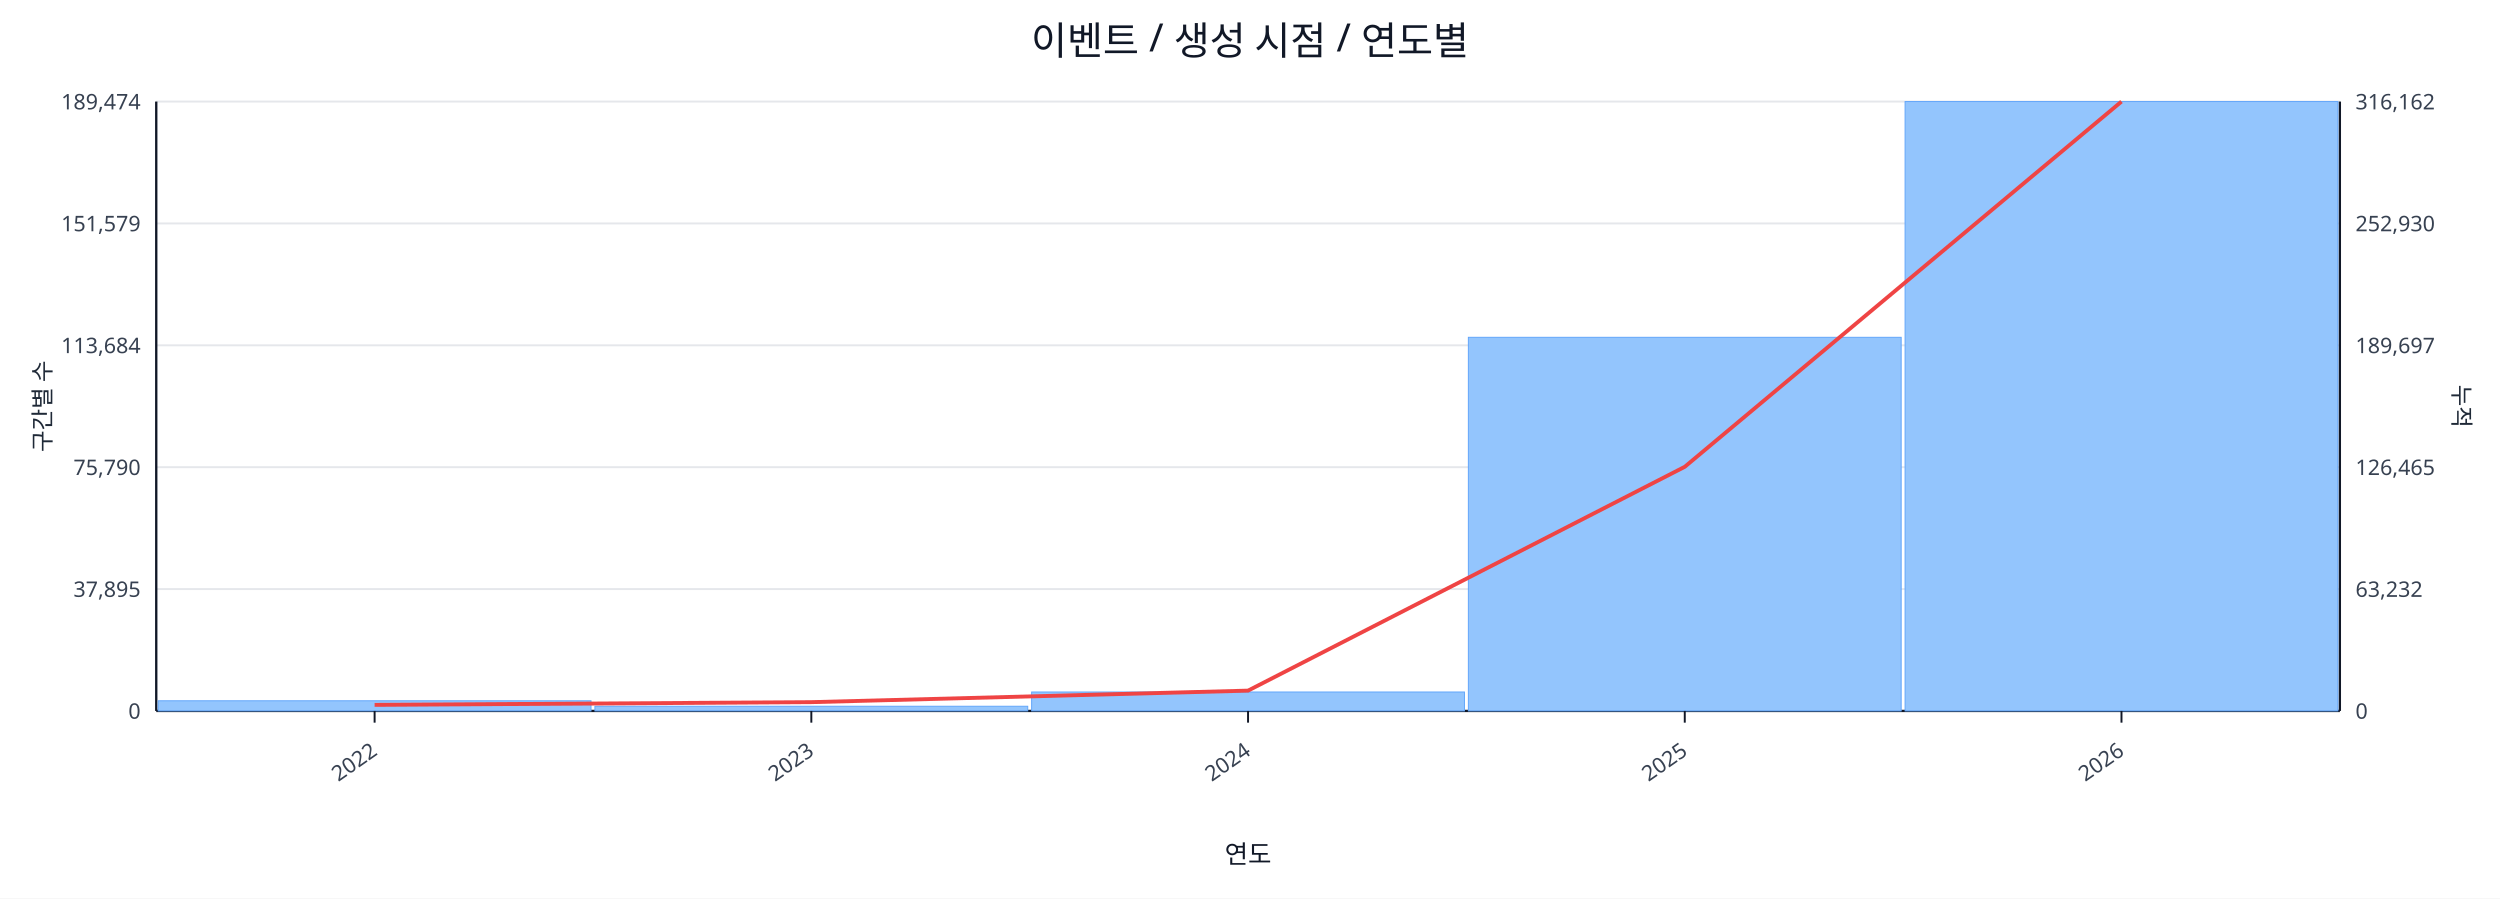
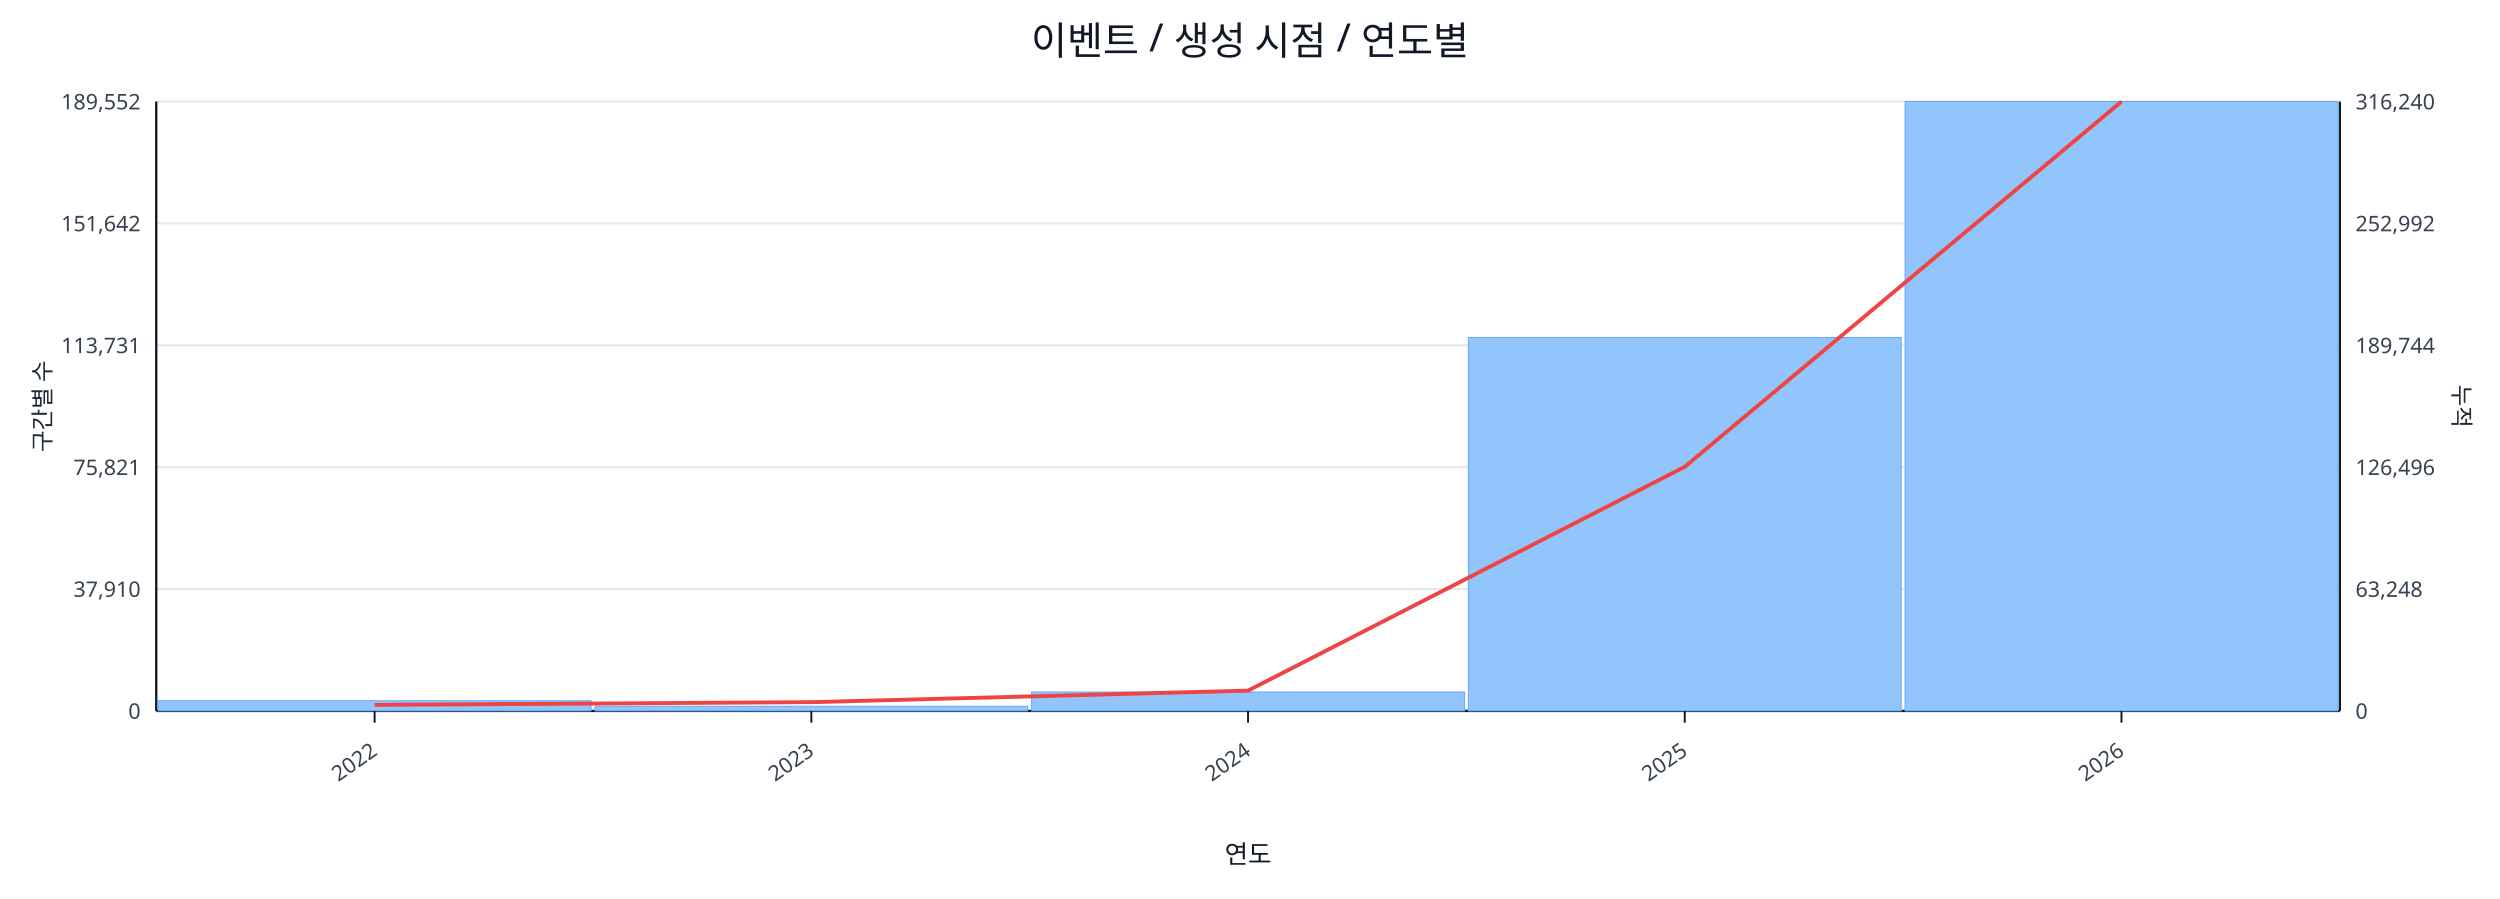
<svg xmlns="http://www.w3.org/2000/svg" width="1280" height="460" viewBox="0 0 1280 460">
  <rect x="0" y="0" width="100%" height="100%" fill="#ffffff" />
  <text x="640.0" y="28" font-size="20" text-anchor="middle" font-family="sans-serif" fill="#111827">이벤트 / 생성 시점 / 연도별</text>
  <line x1="80.0" y1="52.0" x2="1198.0" y2="52.0" stroke="#e5e7eb" stroke-width="1" />
-   <text x="72.0" y="56.0" font-size="11" text-anchor="end" font-family="sans-serif" fill="#374151">189,474</text>
-   <text x="1206.0" y="56.0" font-size="11" text-anchor="start" font-family="sans-serif" fill="#374151">316,162</text>
+   <text x="72.0" y="56.0" font-size="11" text-anchor="end" font-family="sans-serif" fill="#374151">189,552</text>
+   <text x="1206.0" y="56.0" font-size="11" text-anchor="start" font-family="sans-serif" fill="#374151">316,240</text>
  <line x1="80.0" y1="114.4" x2="1198.0" y2="114.4" stroke="#e5e7eb" stroke-width="1" />
-   <text x="72.0" y="118.4" font-size="11" text-anchor="end" font-family="sans-serif" fill="#374151">151,579</text>
-   <text x="1206.0" y="118.4" font-size="11" text-anchor="start" font-family="sans-serif" fill="#374151">252,930</text>
+   <text x="72.0" y="118.4" font-size="11" text-anchor="end" font-family="sans-serif" fill="#374151">151,642</text>
+   <text x="1206.0" y="118.4" font-size="11" text-anchor="start" font-family="sans-serif" fill="#374151">252,992</text>
  <line x1="80.0" y1="176.8" x2="1198.0" y2="176.8" stroke="#e5e7eb" stroke-width="1" />
-   <text x="72.0" y="180.8" font-size="11" text-anchor="end" font-family="sans-serif" fill="#374151">113,684</text>
-   <text x="1206.0" y="180.8" font-size="11" text-anchor="start" font-family="sans-serif" fill="#374151">189,697</text>
+   <text x="72.0" y="180.8" font-size="11" text-anchor="end" font-family="sans-serif" fill="#374151">113,731</text>
+   <text x="1206.0" y="180.8" font-size="11" text-anchor="start" font-family="sans-serif" fill="#374151">189,744</text>
  <line x1="80.0" y1="239.2" x2="1198.0" y2="239.2" stroke="#e5e7eb" stroke-width="1" />
-   <text x="72.0" y="243.2" font-size="11" text-anchor="end" font-family="sans-serif" fill="#374151">75,790</text>
-   <text x="1206.0" y="243.2" font-size="11" text-anchor="start" font-family="sans-serif" fill="#374151">126,465</text>
+   <text x="72.0" y="243.2" font-size="11" text-anchor="end" font-family="sans-serif" fill="#374151">75,821</text>
+   <text x="1206.0" y="243.2" font-size="11" text-anchor="start" font-family="sans-serif" fill="#374151">126,496</text>
  <line x1="80.0" y1="301.6" x2="1198.0" y2="301.6" stroke="#e5e7eb" stroke-width="1" />
-   <text x="72.0" y="305.6" font-size="11" text-anchor="end" font-family="sans-serif" fill="#374151">37,895</text>
-   <text x="1206.0" y="305.6" font-size="11" text-anchor="start" font-family="sans-serif" fill="#374151">63,232</text>
+   <text x="72.0" y="305.6" font-size="11" text-anchor="end" font-family="sans-serif" fill="#374151">37,910</text>
+   <text x="1206.0" y="305.6" font-size="11" text-anchor="start" font-family="sans-serif" fill="#374151">63,248</text>
  <line x1="80.0" y1="364.0" x2="1198.0" y2="364.0" stroke="#e5e7eb" stroke-width="1" />
  <text x="72.0" y="368.0" font-size="11" text-anchor="end" font-family="sans-serif" fill="#374151">0</text>
  <text x="1206.0" y="368.0" font-size="11" text-anchor="start" font-family="sans-serif" fill="#374151">0</text>
  <line x1="80.0" y1="364.0" x2="1198.0" y2="364.0" stroke="#111827" stroke-width="1.2" />
  <line x1="80.0" y1="52.0" x2="80.0" y2="364.0" stroke="#111827" stroke-width="1.2" />
  <line x1="1198.0" y1="52.0" x2="1198.0" y2="364.0" stroke="#111827" stroke-width="1.2" />
  <rect x="81.0" y="358.8" width="221.6" height="5.2" fill="#93c5fd" stroke="#60a5fa" stroke-width="0.5" />
  <rect x="304.6" y="361.6" width="221.6" height="2.4" fill="#93c5fd" stroke="#60a5fa" stroke-width="0.5" />
  <rect x="528.2" y="354.3" width="221.6" height="9.7" fill="#93c5fd" stroke="#60a5fa" stroke-width="0.5" />
-   <rect x="751.8" y="172.7" width="221.6" height="191.3" fill="#93c5fd" stroke="#60a5fa" stroke-width="0.5" />
+   <rect x="751.8" y="172.8" width="221.6" height="191.2" fill="#93c5fd" stroke="#60a5fa" stroke-width="0.5" />
  <rect x="975.4" y="52.0" width="221.6" height="312.0" fill="#93c5fd" stroke="#60a5fa" stroke-width="0.5" />
  <polyline fill="none" stroke="#ef4444" stroke-width="2" points="191.8,360.9 415.4,359.5 639.0,353.6 862.6,239.0 1086.2,52.0" />
  <line x1="191.8" y1="364.0" x2="191.8" y2="370.0" stroke="#111827" stroke-width="1" />
  <text x="193.8" y="386.0" font-size="11" text-anchor="end" transform="rotate(-35 193.8 386.0)" font-family="sans-serif" fill="#374151">2022</text>
  <line x1="415.4" y1="364.0" x2="415.4" y2="370.0" stroke="#111827" stroke-width="1" />
  <text x="417.4" y="386.0" font-size="11" text-anchor="end" transform="rotate(-35 417.4 386.0)" font-family="sans-serif" fill="#374151">2023</text>
  <line x1="639.0" y1="364.0" x2="639.0" y2="370.0" stroke="#111827" stroke-width="1" />
  <text x="641.0" y="386.0" font-size="11" text-anchor="end" transform="rotate(-35 641.0 386.0)" font-family="sans-serif" fill="#374151">2024</text>
  <line x1="862.6" y1="364.0" x2="862.6" y2="370.0" stroke="#111827" stroke-width="1" />
  <text x="864.6" y="386.0" font-size="11" text-anchor="end" transform="rotate(-35 864.6 386.0)" font-family="sans-serif" fill="#374151">2025</text>
  <line x1="1086.2" y1="364.0" x2="1086.2" y2="370.0" stroke="#111827" stroke-width="1" />
  <text x="1088.2" y="386.0" font-size="11" text-anchor="end" transform="rotate(-35 1088.2 386.0)" font-family="sans-serif" fill="#374151">2026</text>
  <text x="26" y="208.0" font-size="12" transform="rotate(-90 26 208.0)" text-anchor="middle" font-family="sans-serif" fill="#1f2937">구간별 수</text>
  <text x="1256.0" y="208.0" font-size="12" transform="rotate(90 1256.0 208.0)" text-anchor="middle" font-family="sans-serif" fill="#1f2937">누적</text>
  <text x="639.0" y="442.0" font-size="13" text-anchor="middle" font-family="sans-serif" fill="#111827">연도</text>
</svg>
